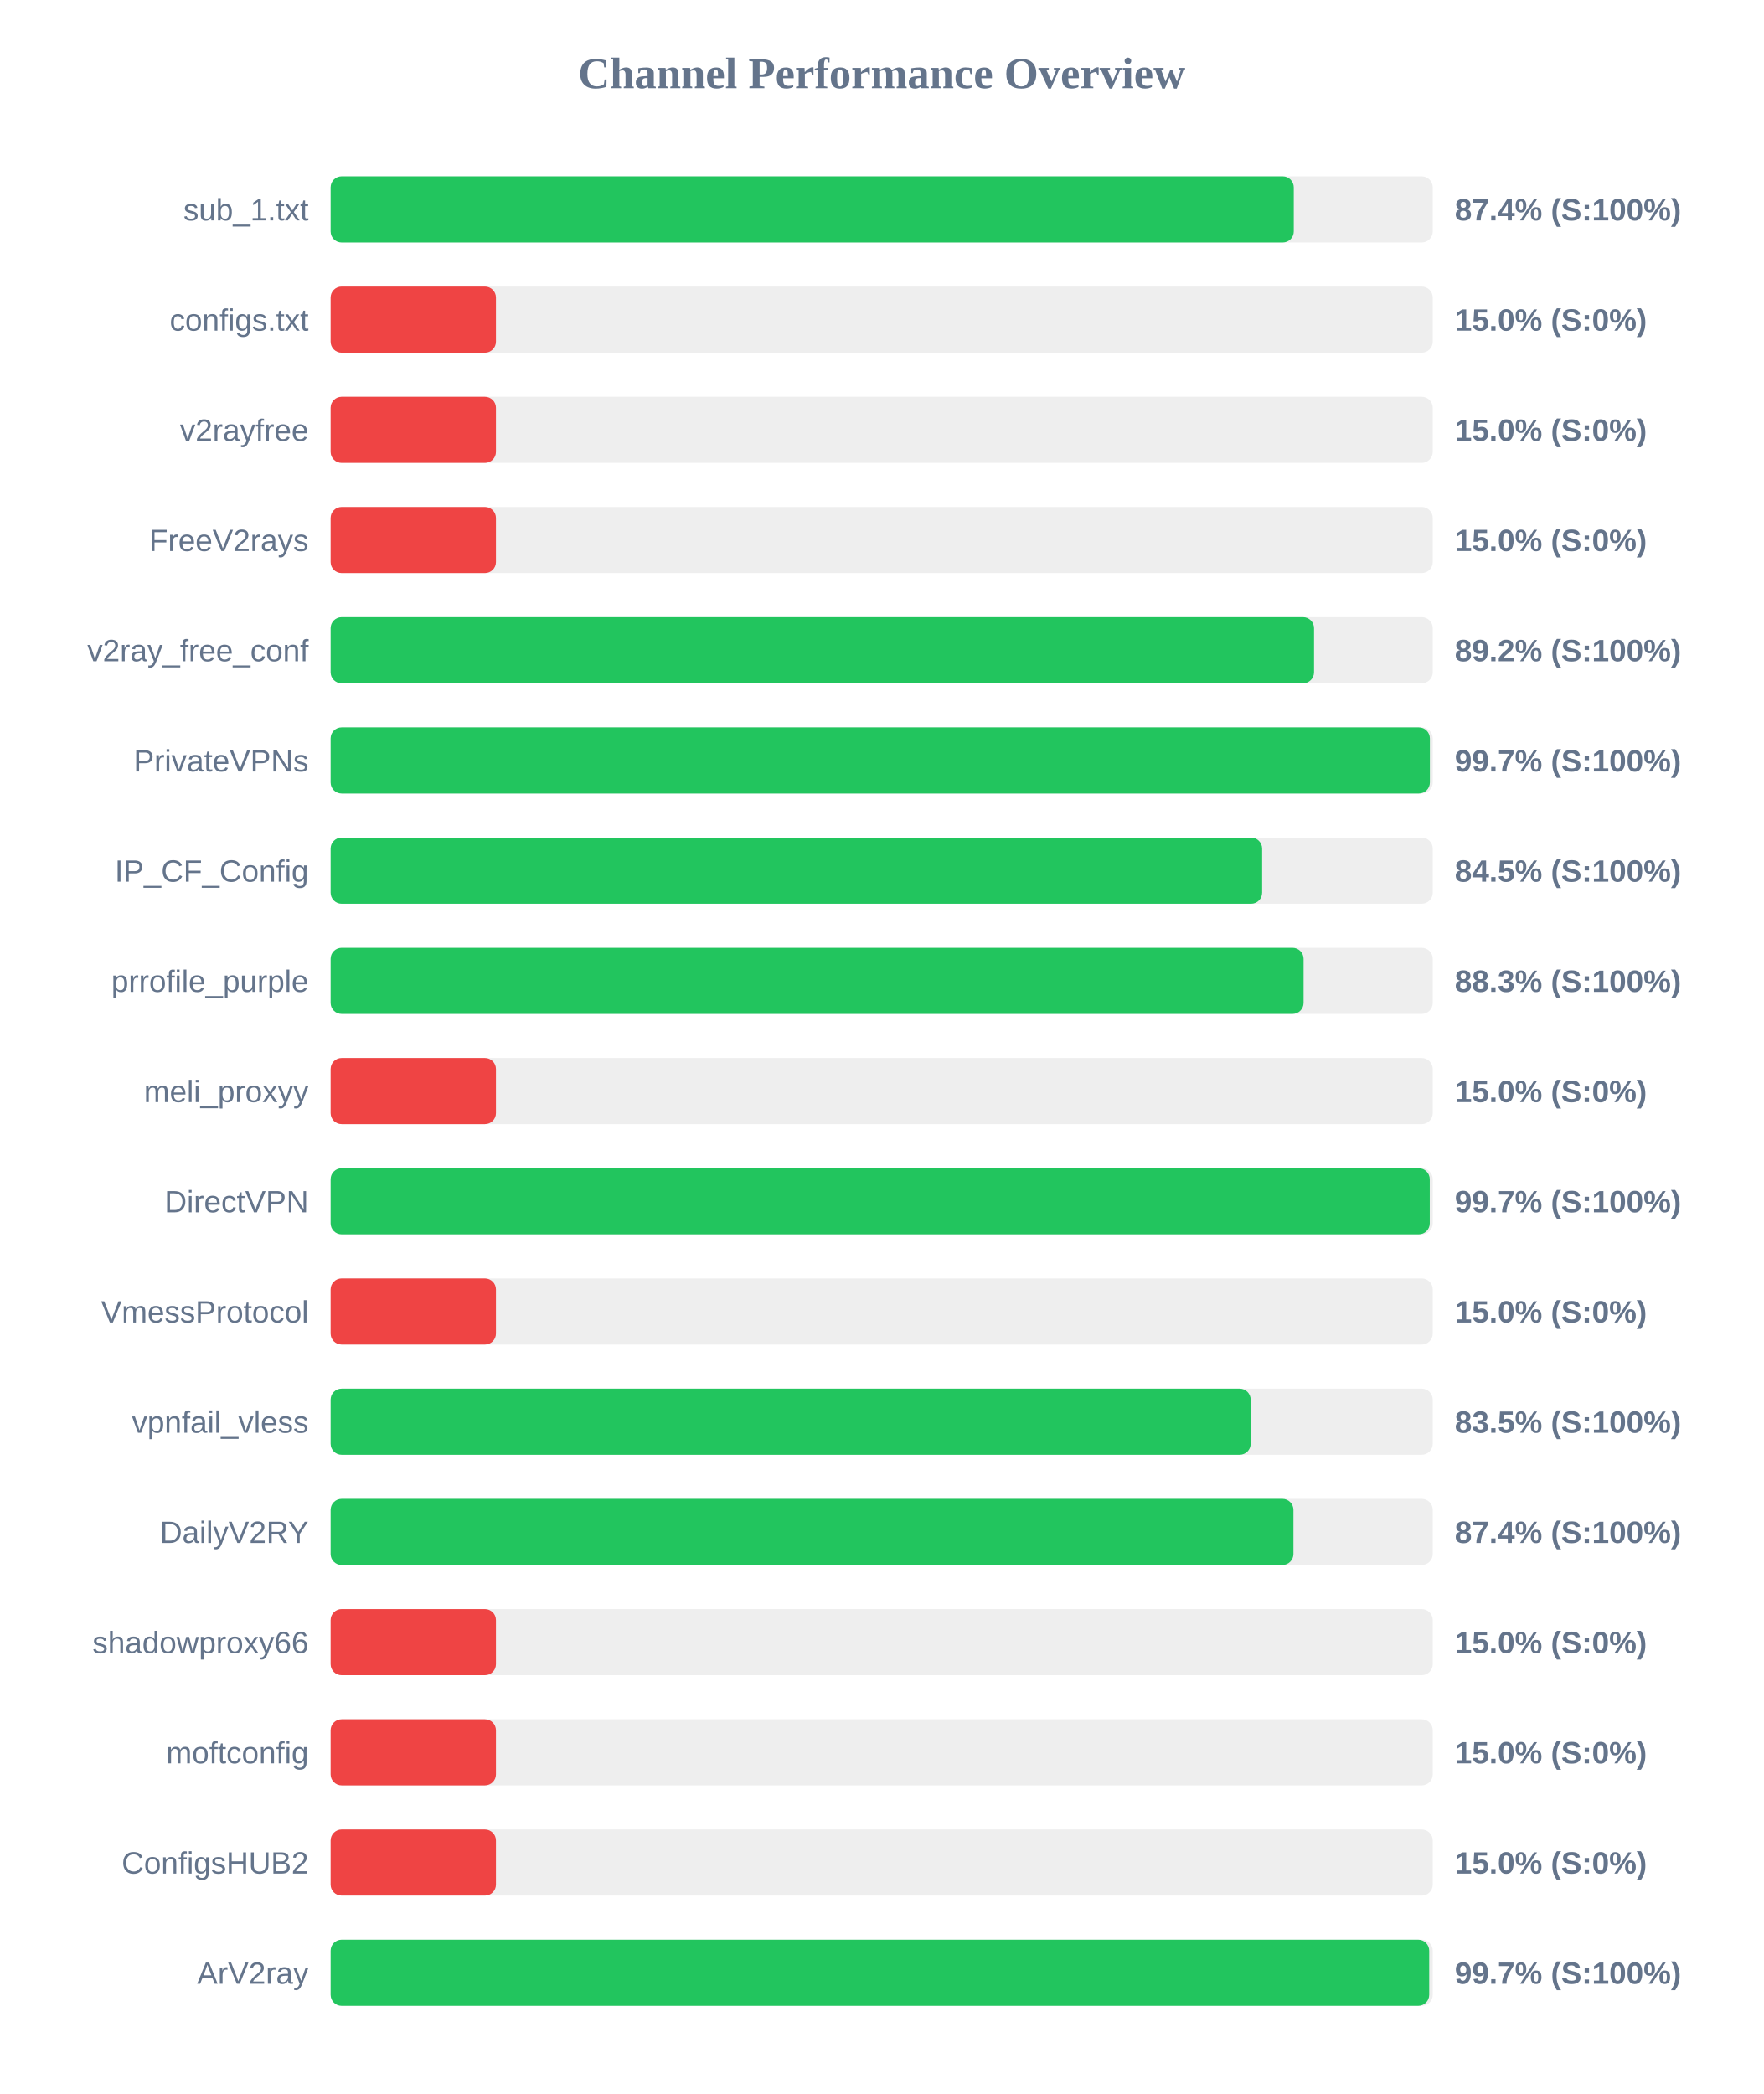
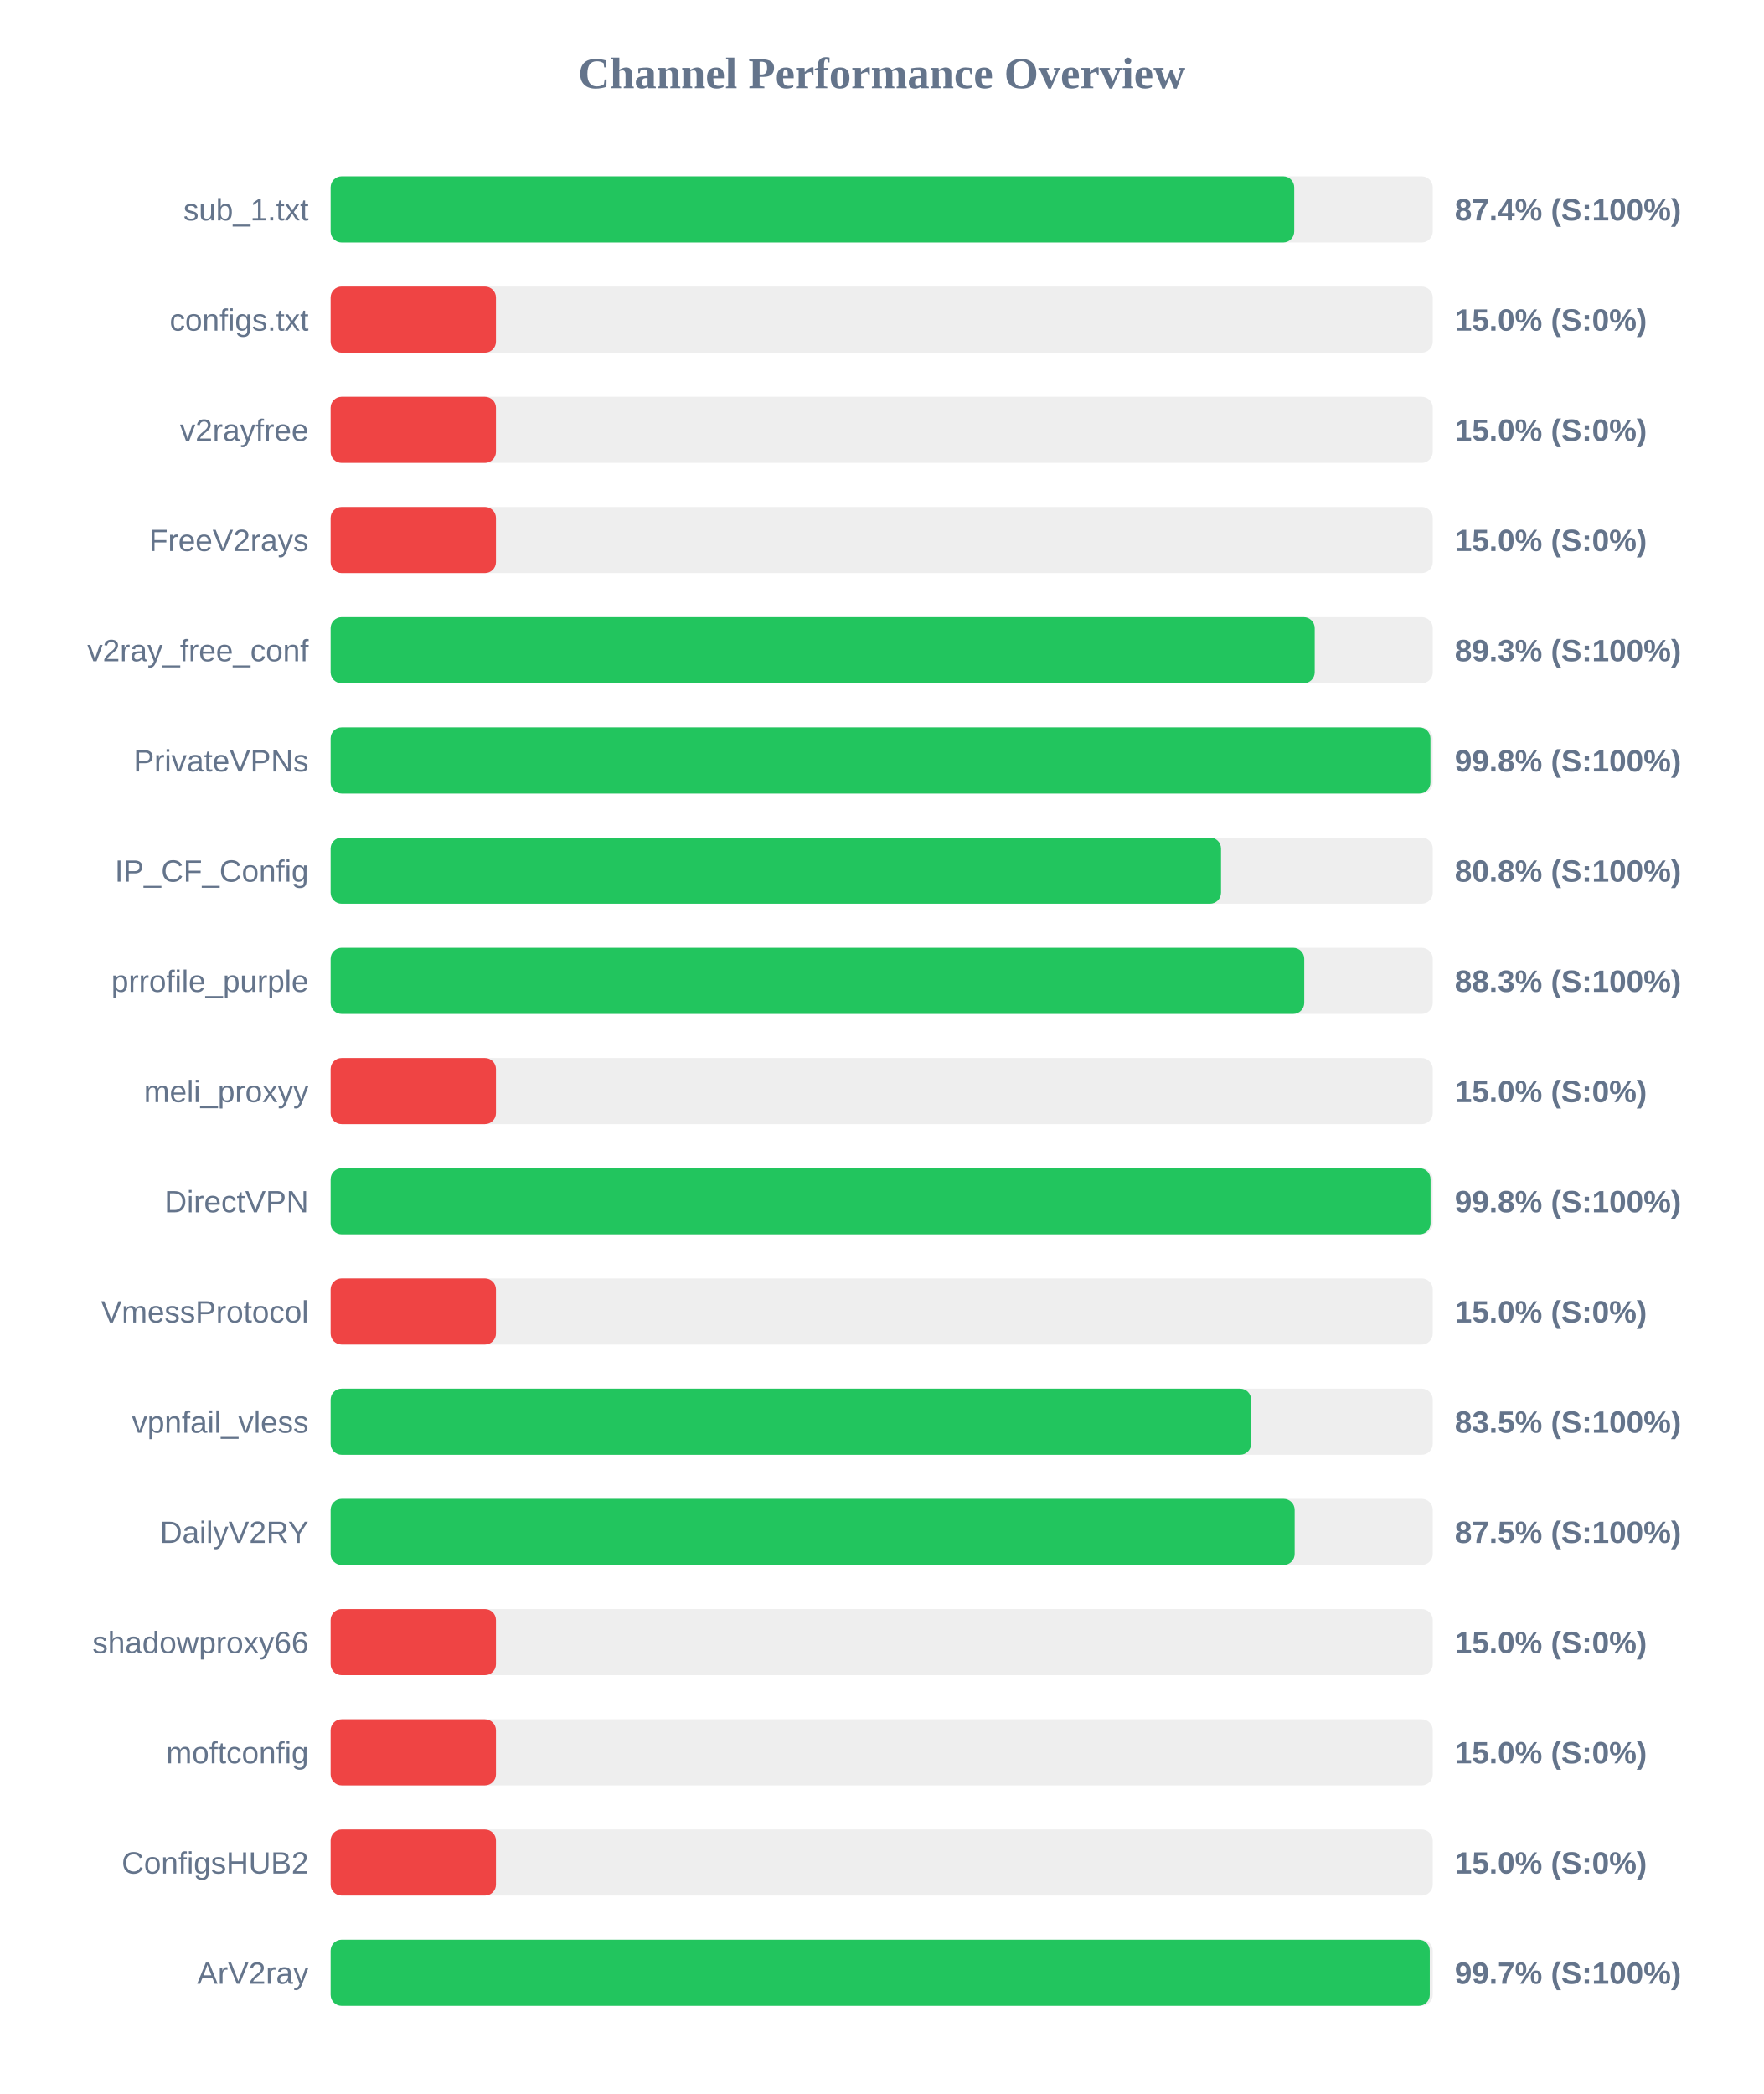
<svg xmlns="http://www.w3.org/2000/svg" width="800" height="950" version="1.1">
  <style>
        .row { font: 14px Arial; fill: #64748b; }
        .score { font: bold 14px Arial; fill: #64748b; }
    </style>
  <text x="400" y="40" text-anchor="middle" font-size="20px" font-weight="bold" fill="#64748b">Channel Performance Overview</text>
  <rect x="150" y="80" width="500" height="30" fill="#eee" rx="5" />
-   <rect x="150" y="80" width="436.95" height="30" fill="#22c55e" rx="5" />
+   <rect x="150" y="80" width="437.15" height="30" fill="#22c55e" rx="5" />
  <text x="140" y="100" text-anchor="end" class="row">sub_1.txt</text>
  <text x="660" y="100" text-anchor="start" class="score">87.4% (S:100%)</text>
  <rect x="150" y="130" width="500" height="30" fill="#eee" rx="5" />
  <rect x="150" y="130" width="75.0" height="30" fill="#ef4444" rx="5" />
  <text x="140" y="150" text-anchor="end" class="row">configs.txt</text>
  <text x="660" y="150" text-anchor="start" class="score">15.0% (S:0%)</text>
  <rect x="150" y="180" width="500" height="30" fill="#eee" rx="5" />
  <rect x="150" y="180" width="75.0" height="30" fill="#ef4444" rx="5" />
  <text x="140" y="200" text-anchor="end" class="row">v2rayfree</text>
  <text x="660" y="200" text-anchor="start" class="score">15.0% (S:0%)</text>
  <rect x="150" y="230" width="500" height="30" fill="#eee" rx="5" />
  <rect x="150" y="230" width="75.0" height="30" fill="#ef4444" rx="5" />
  <text x="140" y="250" text-anchor="end" class="row">FreeV2rays</text>
  <text x="660" y="250" text-anchor="start" class="score">15.0% (S:0%)</text>
  <rect x="150" y="280" width="500" height="30" fill="#eee" rx="5" />
-   <rect x="150" y="280" width="446.15" height="30" fill="#22c55e" rx="5" />
+   <rect x="150" y="280" width="446.45" height="30" fill="#22c55e" rx="5" />
  <text x="140" y="300" text-anchor="end" class="row">v2ray_free_conf</text>
-   <text x="660" y="300" text-anchor="start" class="score">89.2% (S:100%)</text>
+   <text x="660" y="300" text-anchor="start" class="score">89.3% (S:100%)</text>
  <rect x="150" y="330" width="500" height="30" fill="#eee" rx="5" />
-   <rect x="150" y="330" width="498.7" height="30" fill="#22c55e" rx="5" />
+   <rect x="150" y="330" width="498.95" height="30" fill="#22c55e" rx="5" />
  <text x="140" y="350" text-anchor="end" class="row">PrivateVPNs</text>
-   <text x="660" y="350" text-anchor="start" class="score">99.7% (S:100%)</text>
+   <text x="660" y="350" text-anchor="start" class="score">99.8% (S:100%)</text>
  <rect x="150" y="380" width="500" height="30" fill="#eee" rx="5" />
-   <rect x="150" y="380" width="422.6" height="30" fill="#22c55e" rx="5" />
+   <rect x="150" y="380" width="403.95" height="30" fill="#22c55e" rx="5" />
  <text x="140" y="400" text-anchor="end" class="row">IP_CF_Config</text>
-   <text x="660" y="400" text-anchor="start" class="score">84.5% (S:100%)</text>
+   <text x="660" y="400" text-anchor="start" class="score">80.8% (S:100%)</text>
  <rect x="150" y="430" width="500" height="30" fill="#eee" rx="5" />
-   <rect x="150" y="430" width="441.4" height="30" fill="#22c55e" rx="5" />
+   <rect x="150" y="430" width="441.7" height="30" fill="#22c55e" rx="5" />
  <text x="140" y="450" text-anchor="end" class="row">prrofile_purple</text>
  <text x="660" y="450" text-anchor="start" class="score">88.3% (S:100%)</text>
  <rect x="150" y="480" width="500" height="30" fill="#eee" rx="5" />
  <rect x="150" y="480" width="75.0" height="30" fill="#ef4444" rx="5" />
  <text x="140" y="500" text-anchor="end" class="row">meli_proxyy</text>
  <text x="660" y="500" text-anchor="start" class="score">15.0% (S:0%)</text>
  <rect x="150" y="530" width="500" height="30" fill="#eee" rx="5" />
-   <rect x="150" y="530" width="498.65" height="30" fill="#22c55e" rx="5" />
+   <rect x="150" y="530" width="499.0" height="30" fill="#22c55e" rx="5" />
  <text x="140" y="550" text-anchor="end" class="row">DirectVPN</text>
-   <text x="660" y="550" text-anchor="start" class="score">99.7% (S:100%)</text>
+   <text x="660" y="550" text-anchor="start" class="score">99.8% (S:100%)</text>
  <rect x="150" y="580" width="500" height="30" fill="#eee" rx="5" />
  <rect x="150" y="580" width="75.0" height="30" fill="#ef4444" rx="5" />
  <text x="140" y="600" text-anchor="end" class="row">VmessProtocol</text>
  <text x="660" y="600" text-anchor="start" class="score">15.0% (S:0%)</text>
  <rect x="150" y="630" width="500" height="30" fill="#eee" rx="5" />
-   <rect x="150" y="630" width="417.4" height="30" fill="#22c55e" rx="5" />
+   <rect x="150" y="630" width="417.6" height="30" fill="#22c55e" rx="5" />
  <text x="140" y="650" text-anchor="end" class="row">vpnfail_vless</text>
  <text x="660" y="650" text-anchor="start" class="score">83.5% (S:100%)</text>
  <rect x="150" y="680" width="500" height="30" fill="#eee" rx="5" />
-   <rect x="150" y="680" width="436.8" height="30" fill="#22c55e" rx="5" />
+   <rect x="150" y="680" width="437.35" height="30" fill="#22c55e" rx="5" />
  <text x="140" y="700" text-anchor="end" class="row">DailyV2RY</text>
-   <text x="660" y="700" text-anchor="start" class="score">87.4% (S:100%)</text>
+   <text x="660" y="700" text-anchor="start" class="score">87.5% (S:100%)</text>
  <rect x="150" y="730" width="500" height="30" fill="#eee" rx="5" />
  <rect x="150" y="730" width="75.0" height="30" fill="#ef4444" rx="5" />
  <text x="140" y="750" text-anchor="end" class="row">shadowproxy66</text>
  <text x="660" y="750" text-anchor="start" class="score">15.0% (S:0%)</text>
  <rect x="150" y="780" width="500" height="30" fill="#eee" rx="5" />
  <rect x="150" y="780" width="75.0" height="30" fill="#ef4444" rx="5" />
  <text x="140" y="800" text-anchor="end" class="row">moftconfig</text>
  <text x="660" y="800" text-anchor="start" class="score">15.0% (S:0%)</text>
  <rect x="150" y="830" width="500" height="30" fill="#eee" rx="5" />
  <rect x="150" y="830" width="75.0" height="30" fill="#ef4444" rx="5" />
  <text x="140" y="850" text-anchor="end" class="row">ConfigsHUB2</text>
  <text x="660" y="850" text-anchor="start" class="score">15.0% (S:0%)</text>
  <rect x="150" y="880" width="500" height="30" fill="#eee" rx="5" />
-   <rect x="150" y="880" width="498.4" height="30" fill="#22c55e" rx="5" />
+   <rect x="150" y="880" width="498.65" height="30" fill="#22c55e" rx="5" />
  <text x="140" y="900" text-anchor="end" class="row">ArV2ray</text>
  <text x="660" y="900" text-anchor="start" class="score">99.7% (S:100%)</text>
</svg>
